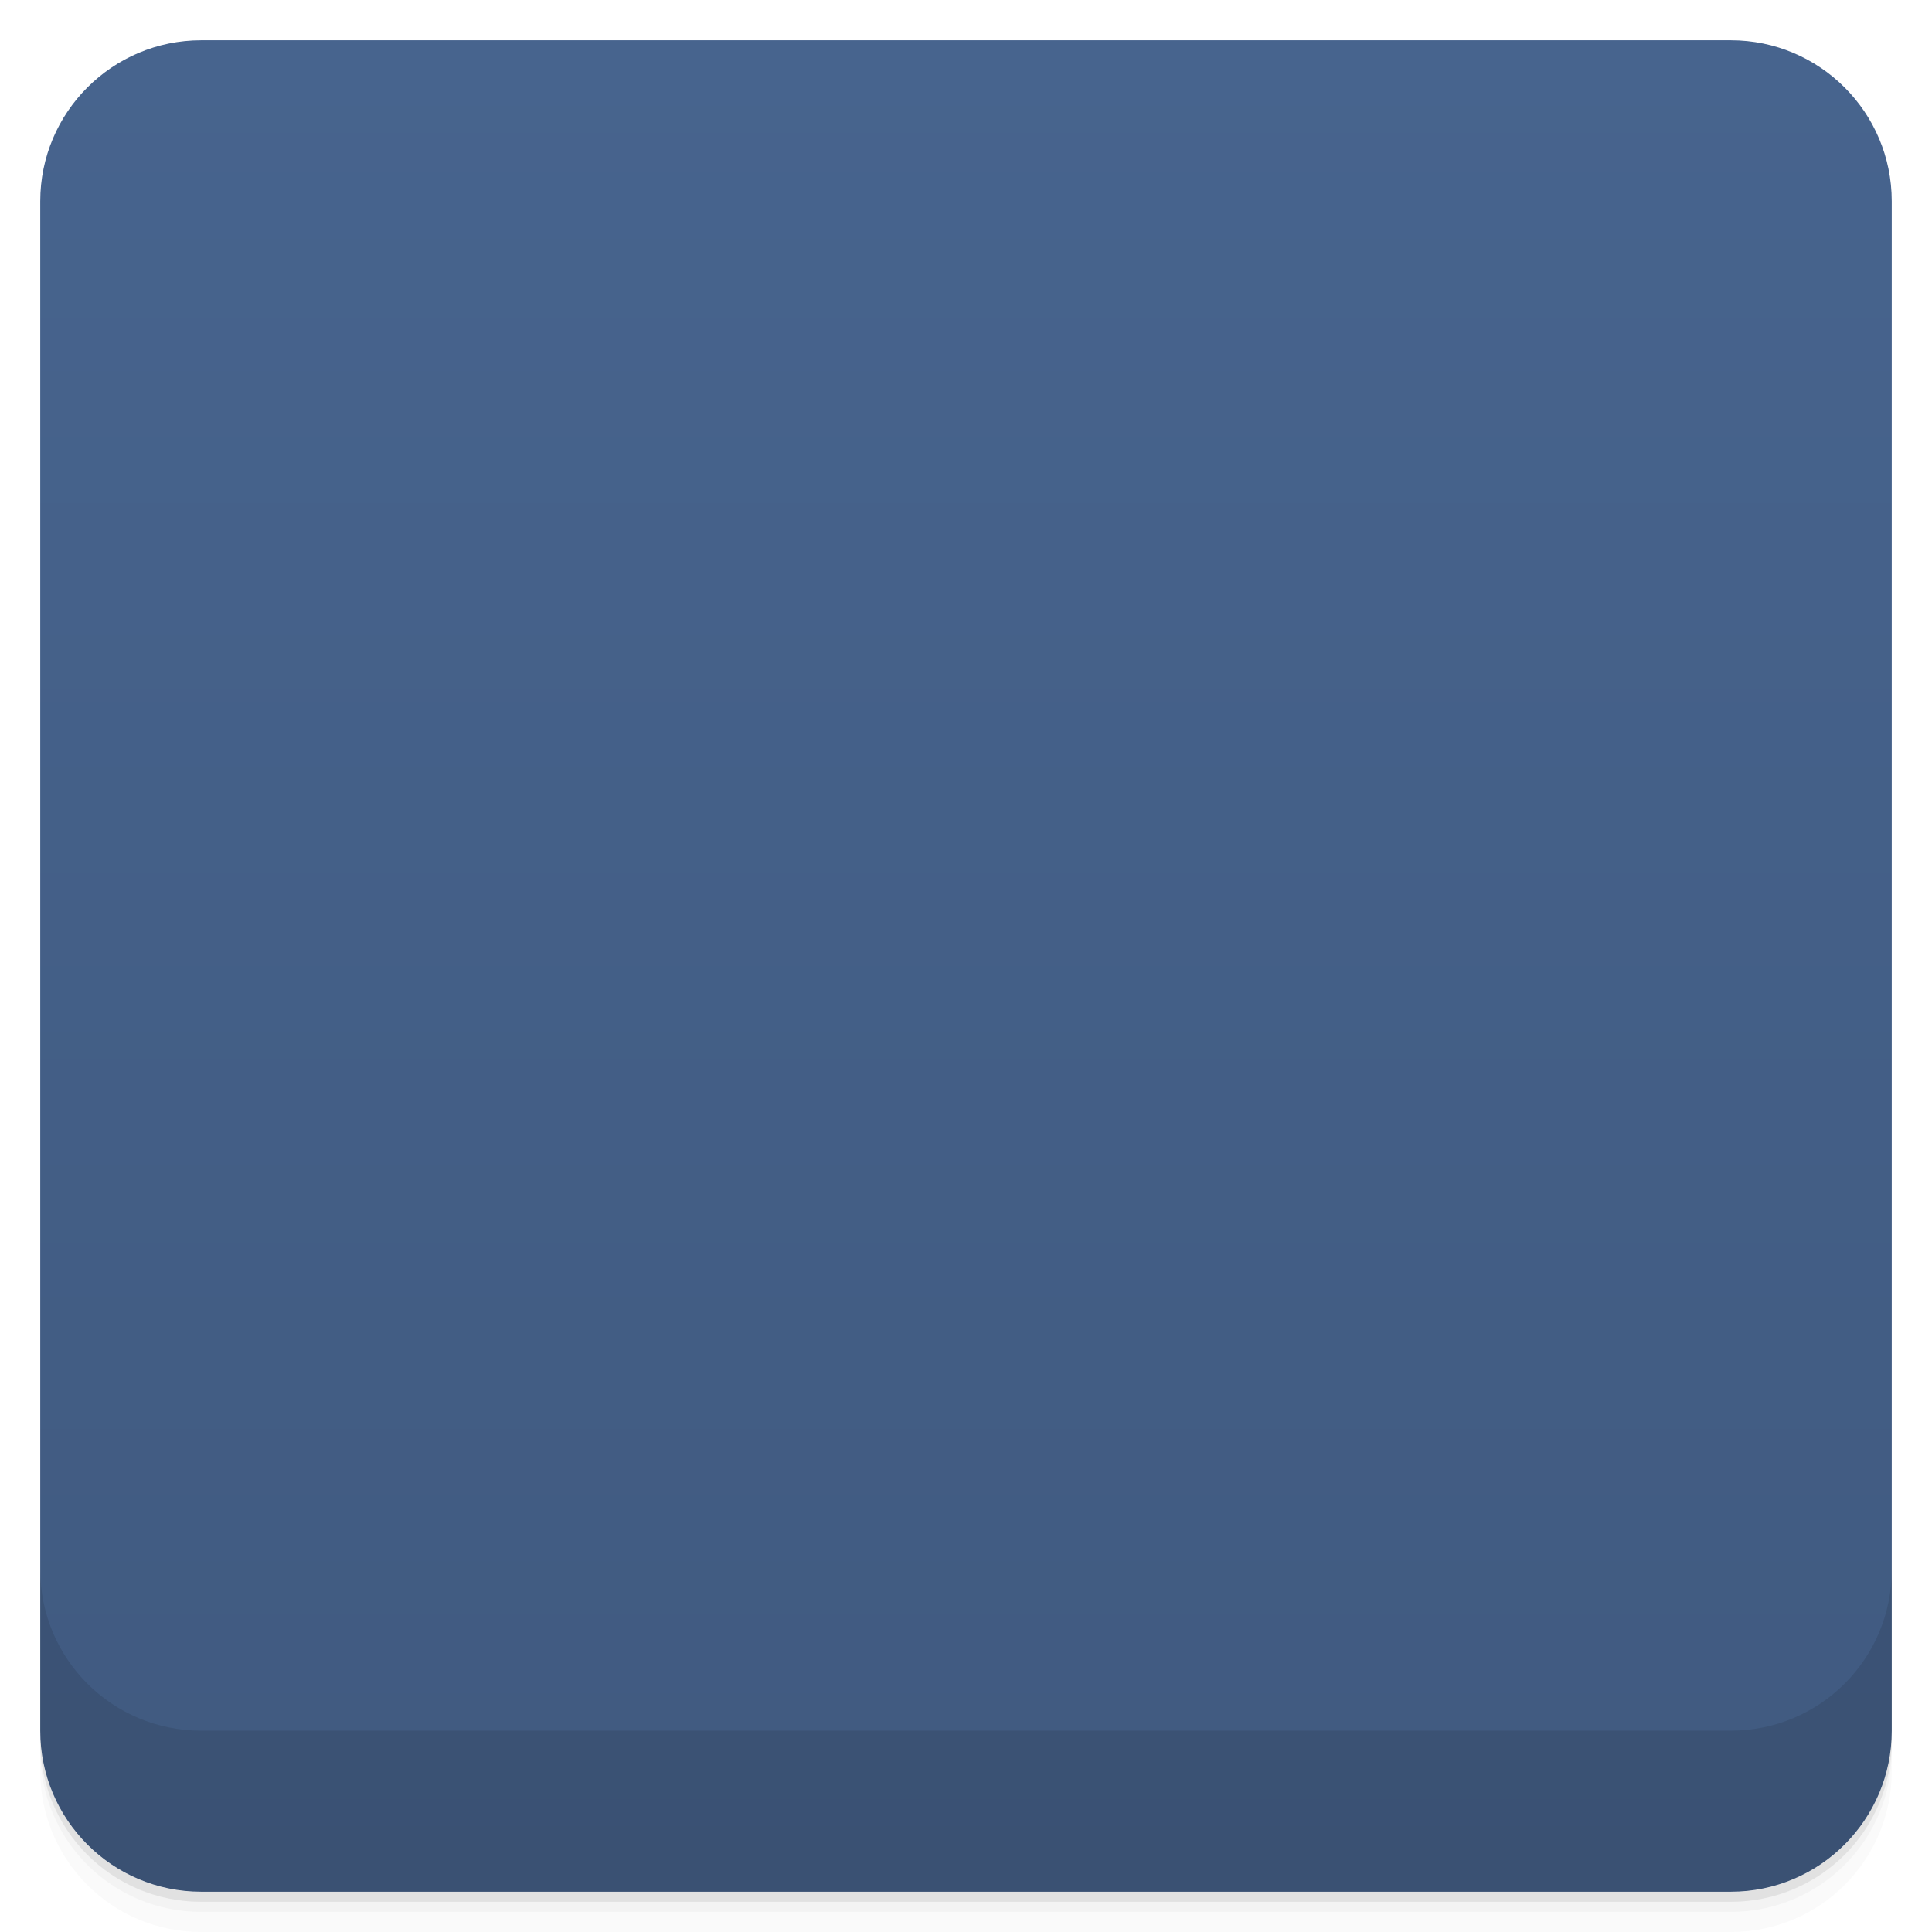
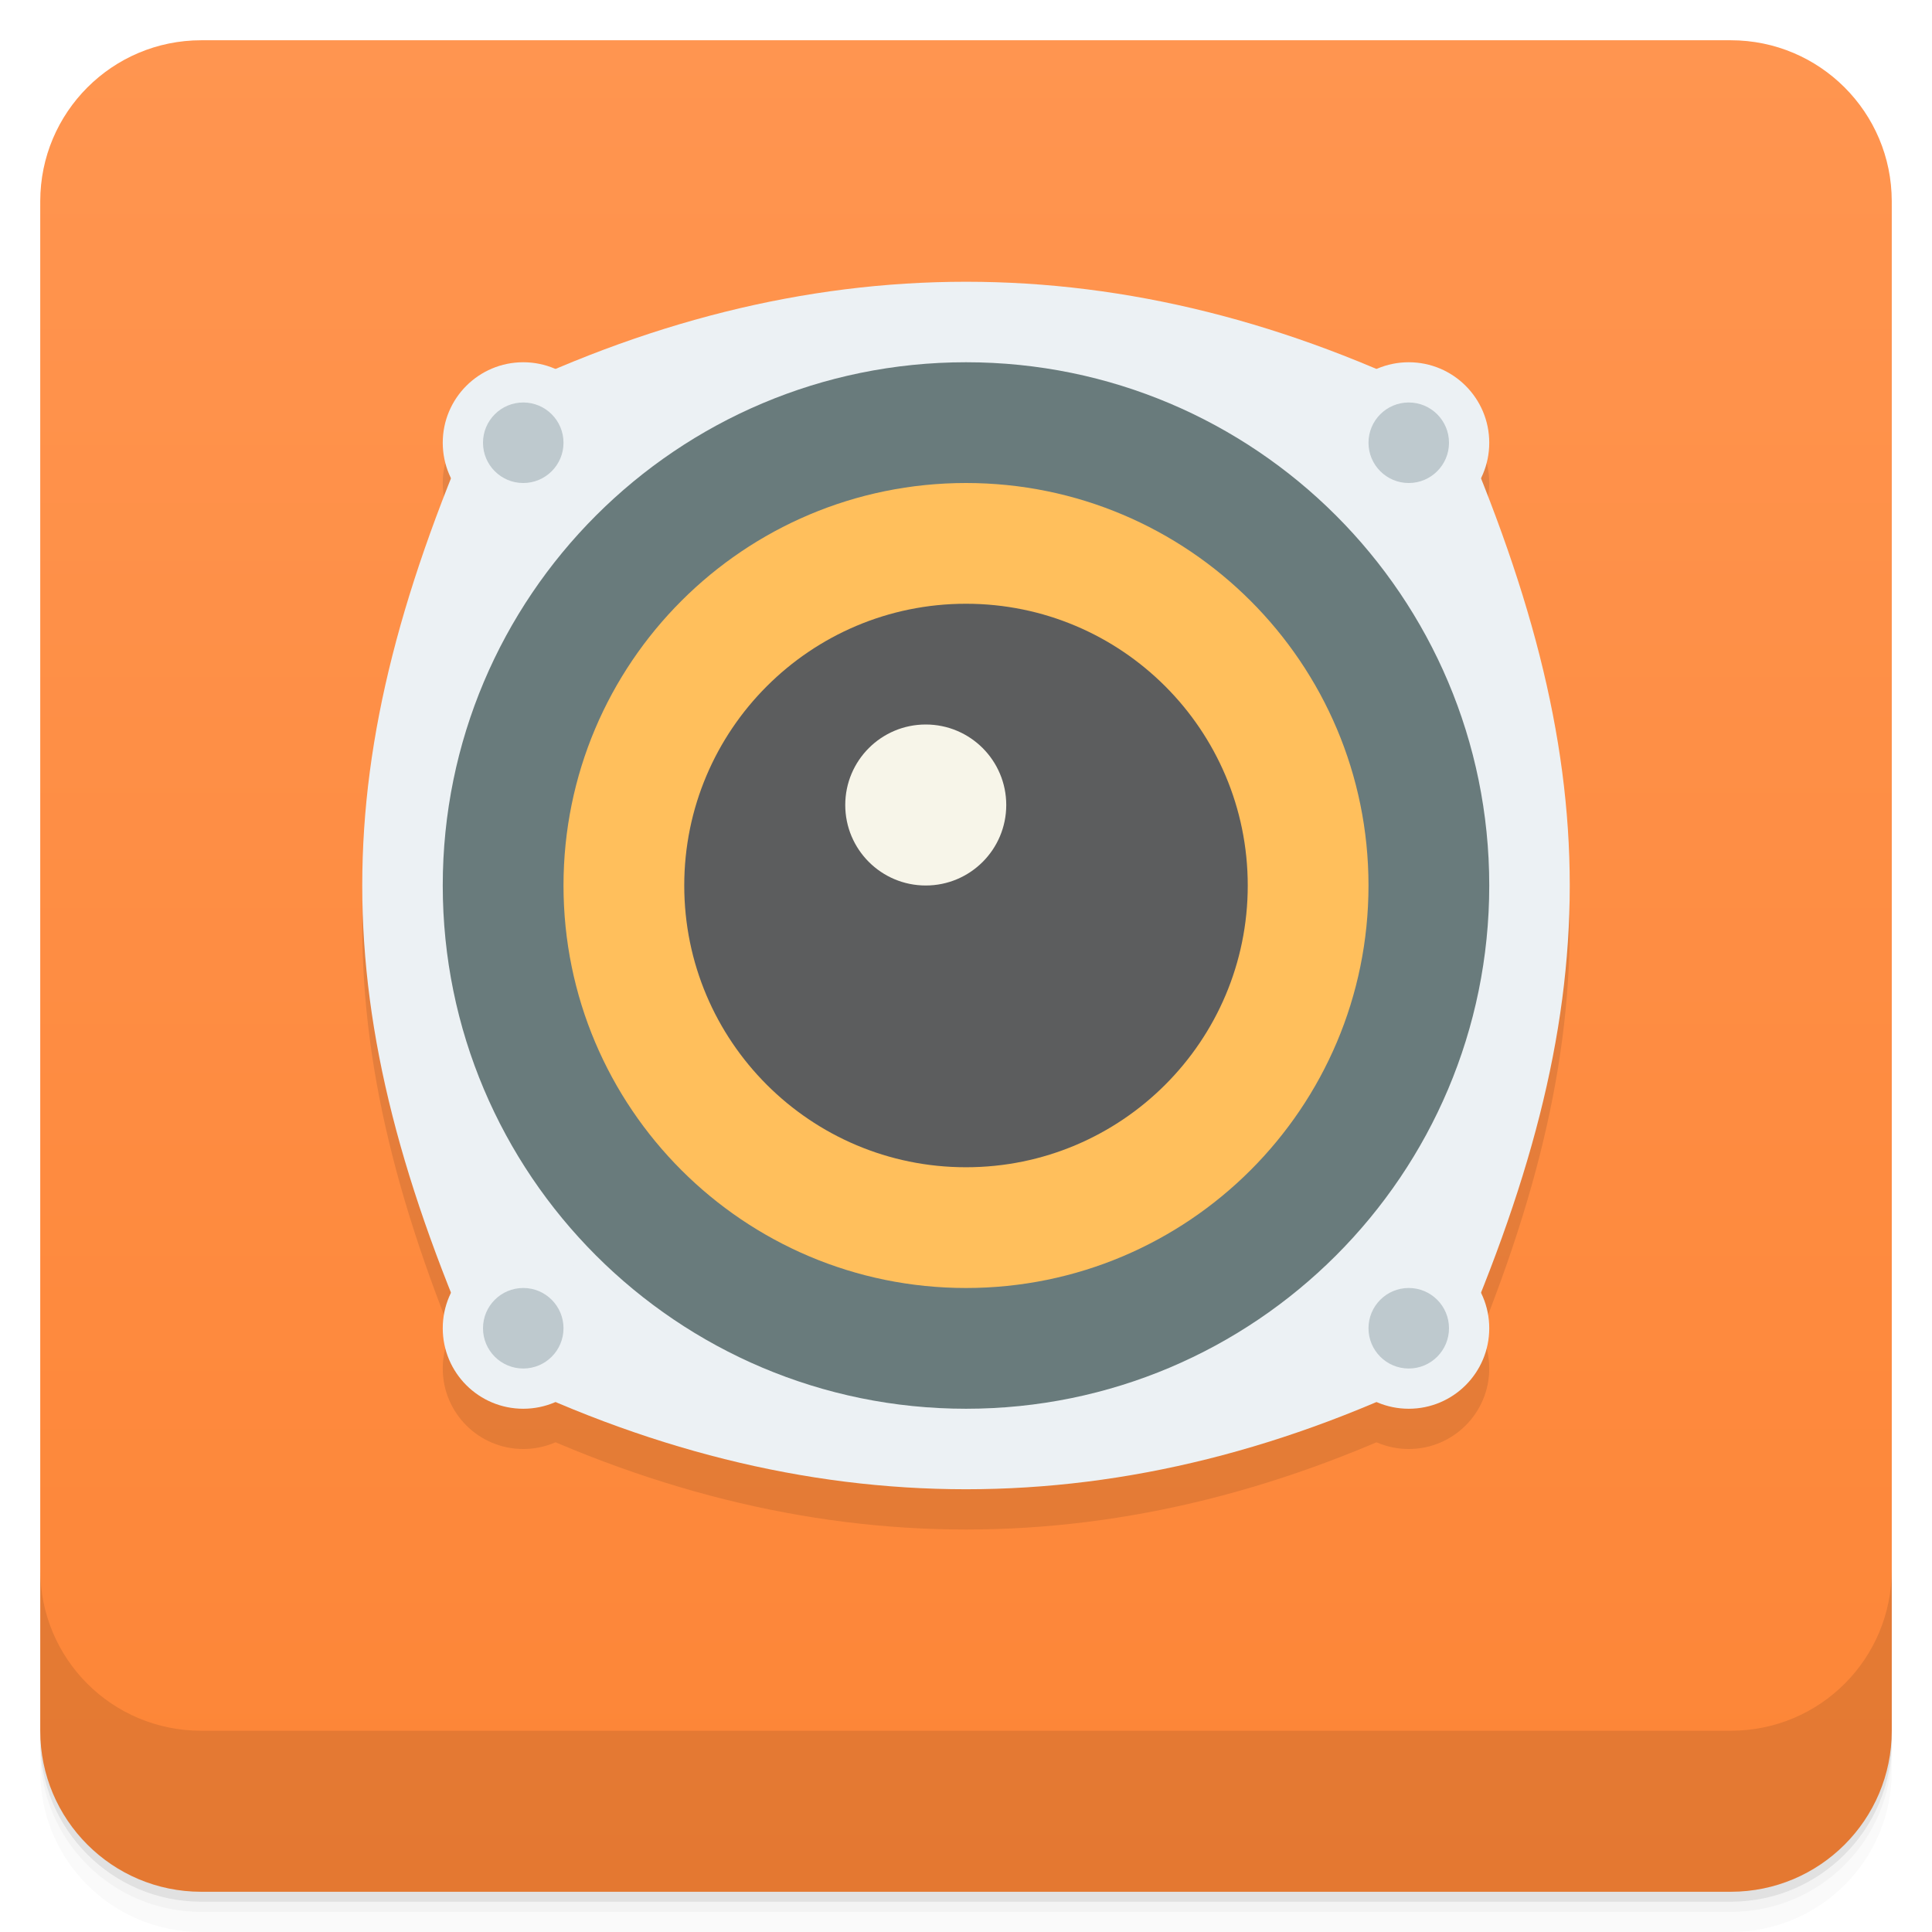
- <svg viewBox="0 0 48 48">
-   <defs>
-     <linearGradient id="linearGradient3764" x1="1" x2="47" gradientUnits="userSpaceOnUse" gradientTransform="translate(-48,0.00221467)">
-       <stop stop-color="#405a80" stop-opacity="1" />
-       <stop offset="1" stop-color="#47648e" stop-opacity="1" />
+ <svg xmlns="http://www.w3.org/2000/svg" xmlns:xlink="http://www.w3.org/1999/xlink" width="48" height="48" id="svg2" version="1.1">
+   <defs id="defs4">
+     <linearGradient id="linearGradient4069">
+       <stop style="stop-color:#e9be3c;stop-opacity:1;" offset="0" id="stop4071" />
+       <stop style="stop-color:#f5cf5d;stop-opacity:1;" offset="1" id="stop4073" />
    </linearGradient>
-     <clipPath id="clipPath-615185240">
-       <g transform="translate(0,-1004.362)">
-         <rect rx="4" y="1005.36" x="1" height="46" width="46" fill="#1890d0" />
-       </g>
+     <linearGradient y2="1" x2="0" y1="47" gradientTransform="translate(-46,-1052.364)" gradientUnits="userSpaceOnUse" id="1" xlink:href="#0" />
+     <linearGradient id="0">
+       <stop id="stop3004" stop-opacity="0" />
+       <stop id="stop3006" offset="1" />
+     </linearGradient>
+     <linearGradient gradientUnits="userSpaceOnUse" x2="0" y2="40" y1="280" xlink:href="#2" id="3" gradientTransform="matrix(.175 0 0 .175 302.8 216)" />
+     <linearGradient id="2">
+       <stop id="stop73" stop-color="#151515" />
+       <stop id="stop75" stop-color="#222" offset="1" />
+     </linearGradient>
+     <linearGradient gradientUnits="userSpaceOnUse" x2="0" y2="90" y1="230" xlink:href="#2" id="1-9" gradientTransform="matrix(.375 0 0 .375 298 16)" />
+     <linearGradient gradientUnits="userSpaceOnUse" x2="0" y2="90" y1="230" xlink:href="#2" id="0-3" gradientTransform="matrix(.25 0 0 .25 300 132)" />
+     <clipPath id="clipPath66">
+       <rect id="rect68" color="#bebebe" height="20" rx="4" y="78" x="434" width="20" />
    </clipPath>
-     <clipPath id="clipPath-627825425">
-       <g transform="translate(0,-1004.362)">
-         <rect rx="4" y="1005.36" x="1" height="46" width="46" fill="#1890d0" />
-       </g>
+     <clipPath id="clipPath62">
+       <rect id="rect64" color="#bebebe" height="22" rx="4" y="77" x="433" width="22" />
    </clipPath>
+     <clipPath id="clipPath58">
+       <rect id="rect60" color="#bebebe" height="22" rx="5" y="77" x="433" width="22" />
+     </clipPath>
+     <clipPath id="clipPath54">
+       <rect id="rect56" color="#bebebe" height="30" rx="6" y="29" x="433" width="30" />
+     </clipPath>
+     <clipPath id="clipPath50">
+       <rect style="fill:url(#0-3)" id="rect52" color="#bebebe" fill="url(#0)" transform="matrix(0 -1 1 0 0 0)" height="60" rx="12.5" y="142" x="306" width="60" />
+     </clipPath>
+     <clipPath id="clipPath46">
+       <rect style="fill:url(#1-9)" id="rect48" color="#bebebe" fill="url(#1)" height="90" rx="18.75" y="31" x="307" width="90" />
+     </clipPath>
+     <clipPath id="clipPath42">
+       <rect id="rect44" color="#bebebe" fill="#6d6d6d" opacity="0.2" height="30" rx="4" y="29" x="433" width="30" />
+     </clipPath>
+     <clipPath id="clipPath38">
+       <rect id="rect40" color="#bebebe" fill="#6d6d6d" opacity="0.2" height="22" rx="3" y="77" x="433" width="22" />
+     </clipPath>
+     <clipPath id="clipPath34">
+       <path id="path36" d="m 144,70 c -49.706,0 -90,40.294 -90,90 0,49.706 40.294,90 90,90 49.706,0 90,-40.294 90,-90 0,-49.706 -40.294,-90 -90,-90 z m 0,32.188 c 32.033,0 58,25.967 58,58 0,32.033 -25.967,58 -58,58 -32.033,0 -58,-25.967 -58,-58 0,-32.033 25.967,-58 58,-58 z" />
+     </clipPath>
+     <clipPath id="clipPath30">
+       <rect id="rect32" color="#bebebe" height="16" rx="3" y="116" x="432" width="16" />
+     </clipPath>
+     <clipPath id="clipPath26">
+       <path id="path28" d="m 145,215 c 33.137,0 60,-26.863 60,-60 0,-33.137 -26.863,-60 -60,-60 -33.137,0 -60,26.863 -60,60 0,12.507 3.829,24.106 10.375,33.719 L 89,211 111.281,204.625 C 120.894,211.172 132.493,215 145,215 z" />
+     </clipPath>
+     <clipPath id="clipPath22">
+       <path id="path24" d="m 152,204 a 8,8 0 1 1 -16,0 8,8 0 1 1 16,0 z" />
+     </clipPath>
+     <clipPath id="clipPath18">
+       <path id="path20" d="m 98.031,23.191 c -41.492,1.052 -74.844,35.068 -74.844,76.812 0,42.407 34.406,76.812 76.812,76.812 42.407,0 76.812,-34.406 76.812,-76.812 0,-42.407 -34.406,-76.812 -76.812,-76.812 -0.663,0 -1.31,-0.017 -1.969,0 z M 100,50.66 c 27.245,0 49.344,22.099 49.344,49.344 -1e-5,27.245 -22.099,49.344 -49.344,49.344 -27.245,-1e-5 -49.344,-22.099 -49.344,-49.344 0,-27.245 22.099,-49.344 49.344,-49.344 z" />
+     </clipPath>
+     <clipPath id="clipPath14">
+       <rect id="rect16" color="#bebebe" fill="#6d6d6d" opacity="0.2" height="16" rx="2" y="116" x="432" width="16" />
+     </clipPath>
+     <clipPath id="clipPath10">
+       <rect id="rect12" color="#bebebe" fill="#986767" height="240" rx="50" y="36" x="24" width="240" />
+     </clipPath>
+     <clipPath id="clipPath6">
+       <rect id="rect8" color="#bebebe" fill="url(#3)" transform="rotate(90)" height="42" rx="9" y="223" x="307" width="42" />
+     </clipPath>
+     <linearGradient xlink:href="#linearGradient3672" id="linearGradient4109" gradientUnits="userSpaceOnUse" x1="71.656" y1="62.66" x2="87.062" y2="62.66" />
+     <linearGradient id="linearGradient3672">
+       <stop id="stop3674" style="stop-color:#ffffff;stop-opacity:0" offset="0" />
+       <stop id="stop3676" style="stop-color:#ffffff;stop-opacity:0" offset="0.3" />
+       <stop id="stop3678" style="stop-color:#ffffff;stop-opacity:0.612" offset="0.5" />
+       <stop id="stop3680" style="stop-color:#ffffff;stop-opacity:0" offset="0.753" />
+       <stop id="stop3682" style="stop-color:#ffffff;stop-opacity:0" offset="1" />
+     </linearGradient>
+     <linearGradient id="linearGradient3216">
+       <stop id="stop3218" offset="0" style="stop-color:#6b6b6b;stop-opacity:1;" />
+       <stop id="stop3220" offset="1" style="stop-color:#000000;stop-opacity:1;" />
+     </linearGradient>
+     <linearGradient id="linearGradient10287">
+       <stop id="stop10289" offset="0" style="stop-color:#e1e0e0;stop-opacity:1;" />
+       <stop style="stop-color:#3d3d3d;stop-opacity:1;" offset="0.5" id="stop4127" />
+       <stop id="stop10291" offset="1" style="stop-color:#828282;stop-opacity:1;" />
+     </linearGradient>
+     <linearGradient id="linearGradient10279">
+       <stop id="stop10281" offset="0" style="stop-color:#19140c;stop-opacity:1;" />
+       <stop style="stop-color:#795d3b;stop-opacity:1;" offset="0.5" id="stop4148" />
+       <stop id="stop10283" offset="1" style="stop-color:#9c794c;stop-opacity:1;" />
+     </linearGradient>
+     <linearGradient xlink:href="#linearGradient4990" id="linearGradient4092" gradientUnits="userSpaceOnUse" gradientTransform="matrix(0.1338217,-0.05496597,0.0513395,0.1432744,12.59329,0.203942)" x1="202.592" y1="424.376" x2="188.042" y2="371.451" />
+     <linearGradient id="linearGradient4990">
+       <stop style="stop-color:#808080;stop-opacity:1;" offset="0" id="stop4992" />
+       <stop style="stop-color:#000000;stop-opacity:0;" offset="1" id="stop4994" />
+     </linearGradient>
+     <linearGradient id="linearGradient4121">
+       <stop style="stop-color:#2a2115;stop-opacity:1;" offset="0" id="stop4123" />
+       <stop style="stop-color:#653c2e;stop-opacity:1;" offset="1" id="stop4125" />
+     </linearGradient>
+     <linearGradient id="linearGradient3387">
+       <stop id="stop3389" offset="0" style="stop-color:#6b6b6b;stop-opacity:1;" />
+       <stop id="stop3391" offset="1" style="stop-color:#000000;stop-opacity:1;" />
+     </linearGradient>
+     <linearGradient id="linearGradient3394">
+       <stop id="stop3396" offset="0" style="stop-color:#6b6b6b;stop-opacity:1;" />
+       <stop id="stop3398" offset="1" style="stop-color:#000000;stop-opacity:1;" />
+     </linearGradient>
+     <linearGradient id="linearGradient3200">
+       <stop id="stop3202" offset="0" style="stop-color:#fefefe;stop-opacity:1;" />
+       <stop id="stop3204" offset="1" style="stop-color:#e2e2e2;stop-opacity:1;" />
+     </linearGradient>
+     <linearGradient id="linearGradient3407">
+       <stop id="stop3409" offset="0" style="stop-color:#fefefe;stop-opacity:1;" />
+       <stop id="stop3411" offset="1" style="stop-color:#e2e2e2;stop-opacity:1;" />
+     </linearGradient>
+     <linearGradient id="linearGradient3418">
+       <stop id="stop3420" offset="0" style="stop-color:#6b6b6b;stop-opacity:1;" />
+       <stop id="stop3422" offset="1" style="stop-color:#000000;stop-opacity:1;" />
+     </linearGradient>
+     <linearGradient xlink:href="#linearGradient3176" id="linearGradient4107" gradientUnits="userSpaceOnUse" gradientTransform="matrix(0.1703631,0,0,0.1703631,-15.61728,-18.0859)" x1="325.537" y1="295.213" x2="441.542" y2="414.019" />
+     <linearGradient id="linearGradient3176">
+       <stop id="stop3178" offset="0" style="stop-color:#a77341;stop-opacity:1;" />
+       <stop id="stop3180" offset="1" style="stop-color:#3d3024;stop-opacity:1;" />
+     </linearGradient>
+     <linearGradient xlink:href="#linearGradient3988" id="linearGradient4075" x1="24" y1="1051.36" x2="24" y2="1005.36" gradientUnits="userSpaceOnUse" />
+     <linearGradient id="linearGradient3944">
+       <stop style="stop-color:#45b95e;stop-opacity:1;" offset="0" id="stop3946" />
+       <stop style="stop-color:#62c577;stop-opacity:1;" offset="1" id="stop3948" />
+     </linearGradient>
+     <linearGradient id="linearGradient3936">
+       <stop style="stop-color:#557ab1;stop-opacity:1;" offset="0" id="stop3938" />
+       <stop style="stop-color:#6186bd;stop-opacity:1;" offset="1" id="stop3940" />
+     </linearGradient>
+     <linearGradient id="linearGradient3928">
+       <stop style="stop-color:#e3c833;stop-opacity:1;" offset="0" id="stop3930" />
+       <stop style="stop-color:#fbe04a;stop-opacity:1;" offset="1" id="stop3932" />
+     </linearGradient>
+     <linearGradient gradientTransform="translate(-47.99779,0.00221467)" gradientUnits="userSpaceOnUse" x2="47" x1="1" id="linearGradient3764">
+       <stop id="stop3935" stop-opacity="1" stop-color="#e4e4e4" offset="0" style="stop-color:#dadada;stop-opacity:1;" />
+       <stop id="stop3937" stop-opacity="1" stop-color="#eee" offset="1" style="stop-color:#e4e4e4;stop-opacity:1;" />
+     </linearGradient>
+     <linearGradient xlink:href="#linearGradient4524" id="linearGradient3926" gradientUnits="userSpaceOnUse" x1="24" y1="46" x2="24" y2="2" />
+     <linearGradient id="linearGradient4524">
+       <stop style="stop-color:#7f8c8d;stop-opacity:1;" offset="0" id="stop4526" />
+       <stop style="stop-color:#879c9e;stop-opacity:1;" offset="1" id="stop4528" />
+     </linearGradient>
+     <linearGradient gradientTransform="translate(-46,1005.362)" y2="2" x2="24" y1="46" x1="24" gradientUnits="userSpaceOnUse" id="linearGradient3188" xlink:href="#linearGradient4524" />
+     <linearGradient xlink:href="#linearGradient3988" id="linearGradient4033" x1="-27" y1="13" x2="-24" y2="13" gradientUnits="userSpaceOnUse" />
+     <linearGradient id="linearGradient3988">
+       <stop style="stop-color:#fd8536;stop-opacity:1;" offset="0" id="stop3990" />
+       <stop style="stop-color:#ff9550;stop-opacity:1;" offset="1" id="stop3992" />
+     </linearGradient>
  </defs>
-   <g>
-     <path d="m 1 43 l 0 0.25 c 0 2.216 1.784 4 4 4 l 38 0 c 2.216 0 4 -1.784 4 -4 l 0 -0.25 c 0 2.216 -1.784 4 -4 4 l -38 0 c -2.216 0 -4 -1.784 -4 -4 z m 0 0.5 l 0 0.5 c 0 2.216 1.784 4 4 4 l 38 0 c 2.216 0 4 -1.784 4 -4 l 0 -0.5 c 0 2.216 -1.784 4 -4 4 l -38 0 c -2.216 0 -4 -1.784 -4 -4 z" opacity="0.02" />
-     <path d="m 1 43.25 l 0 0.25 c 0 2.216 1.784 4 4 4 l 38 0 c 2.216 0 4 -1.784 4 -4 l 0 -0.25 c 0 2.216 -1.784 4 -4 4 l -38 0 c -2.216 0 -4 -1.784 -4 -4 z" opacity="0.05" />
-     <path d="m 1 43 l 0 0.25 c 0 2.216 1.784 4 4 4 l 38 0 c 2.216 0 4 -1.784 4 -4 l 0 -0.25 c 0 2.216 -1.784 4 -4 4 l -38 0 c -2.216 0 -4 -1.784 -4 -4 z" opacity="0.1" />
-   </g>
-   <g>
-     <rect width="46" height="46" x="-47" y="1" rx="4" transform="matrix(0,-1,1,0,0,0)" fill="url(#linearGradient3764)" fill-opacity="1" />
-   </g>
-   <g>
-     <g clip-path="url(#clipPath-615185240)">
-       <g opacity="0.1">
-         <g>
-           <path d="m 12.719 20 l 1.563 0 c 0.395 0 0.719 0.352 0.719 0.785 l 0 6.43 c 0 0.434 -0.324 0.785 -0.719 0.785 l -1.563 0 c -0.398 0 -0.719 -0.352 -0.719 -0.785 l 0 -6.43 c 0 -0.434 0.32 -0.785 0.719 -0.785 m 0 0" stroke="none" fill-rule="nonzero" fill-opacity="1" fill="#000" />
-           <path d="m 13.91 20.637 l 8.09 -7.637 l 0 9 l 2 2 l -2 2 l 0 9 l -8.121 -7.375 m 0.031 -6.988" stroke="none" fill-rule="nonzero" fill-opacity="1" fill="#000" />
-           <path d="m 7.289 5.623 c 0.668 0.7 0.668 1.837 0 2.538" transform="matrix(3.543307,0,0,3.543307,-0.567047,-0.421825)" stroke-opacity="1" stroke="#f88653" stroke-linejoin="round" stroke-linecap="butt" stroke-width="0.589" stroke-miterlimit="4" fill="#000" />
-           <path d="m 8.172 4.737 c 1.13 1.19 1.13 3.12 0 4.311" transform="matrix(3.543307,0,0,3.543307,-0.567047,-0.421825)" stroke-opacity="1" stroke="#f88653" stroke-linejoin="round" stroke-linecap="butt" stroke-width="0.589" stroke-miterlimit="4" fill="#000" />
-           <path d="m 9.09 3.8 c 1.627 1.707 1.627 4.477 0 6.184" transform="matrix(3.543307,0,0,3.543307,-0.567047,-0.421825)" stroke-opacity="1" stroke="#f88653" stroke-linejoin="round" stroke-linecap="butt" stroke-width="0.589" stroke-miterlimit="4" fill="#000" />
-         </g>
-       </g>
+   <g id="layer3">
+     <g transform="translate(0,-1004.362)" id="g3804">
+       <path id="path3806" d="m 5,1006.362 c -2.216,0 -4,1.784 -4,4 l 0,37.25 c 0,2.216 1.784,4 4,4 l 38,0 c 2.216,0 4,-1.784 4,-4 l 0,-37.25 c 0,-2.216 -1.784,-4 -4,-4 l -38,0 z m -4,41.5 0,0.5 c 0,2.216 1.784,4 4,4 l 38,0 c 2.216,0 4,-1.784 4,-4 l 0,-0.5 c 0,2.216 -1.784,4 -4,4 l -38,0 c -2.216,0 -4,-1.784 -4,-4 z" style="opacity:0.02" />
+       <path id="path3808" d="m 1,1047.612 0,0.25 c 0,2.216 1.784,4 4,4 l 38,0 c 2.216,0 4,-1.784 4,-4 l 0,-0.25 c 0,2.216 -1.784,4 -4,4 l -38,0 c -2.216,0 -4,-1.784 -4,-4 z" style="opacity:0.05" />
+       <rect id="rect3810" rx="4" y="1005.61" x="1" height="46" width="46" style="opacity:0.1" />
    </g>
  </g>
-   <g>
-     <g clip-path="url(#clipPath-627825425)">
-       <g transform="translate(0,-1)">
-         <g>
-           <path d="m 12.719 20 l 1.563 0 c 0.395 0 0.719 0.352 0.719 0.785 l 0 6.43 c 0 0.434 -0.324 0.785 -0.719 0.785 l -1.563 0 c -0.398 0 -0.719 -0.352 -0.719 -0.785 l 0 -6.43 c 0 -0.434 0.32 -0.785 0.719 -0.785 m 0 0" fill="#f88653" stroke="none" fill-rule="nonzero" fill-opacity="1" />
-           <path d="m 13.91 20.637 l 8.09 -7.637 l 0 9 l 2 2 l -2 2 l 0 9 l -8.121 -7.375 m 0.031 -6.988" fill="#f88653" stroke="none" fill-rule="nonzero" fill-opacity="1" />
-           <path d="m 7.289 5.623 c 0.668 0.7 0.668 1.837 0 2.538" transform="matrix(3.543307,0,0,3.543307,-0.567047,-0.421825)" stroke-opacity="1" fill="none" stroke="#f88653" stroke-linejoin="round" stroke-linecap="butt" stroke-width="0.589" stroke-miterlimit="4" />
-           <path d="m 8.172 4.737 c 1.13 1.19 1.13 3.12 0 4.311" transform="matrix(3.543307,0,0,3.543307,-0.567047,-0.421825)" stroke-opacity="1" fill="none" stroke="#f88653" stroke-linejoin="round" stroke-linecap="butt" stroke-width="0.589" stroke-miterlimit="4" />
-           <path d="m 9.09 3.8 c 1.627 1.707 1.627 4.477 0 6.184" transform="matrix(3.543307,0,0,3.543307,-0.567047,-0.421825)" stroke-opacity="1" fill="none" stroke="#f88653" stroke-linejoin="round" stroke-linecap="butt" stroke-width="0.589" stroke-miterlimit="4" />
-         </g>
-       </g>
+   <g id="layer1" transform="translate(0,-1004.362)">
+     <g id="g2987" transform="translate(0,0.00221465)" style="fill:url(#linearGradient4075);fill-opacity:1.0">
+       <rect id="rect2989" width="46" height="46" x="1" y="1005.36" rx="4" style="fill:url(#linearGradient4075);fill-opacity:1.0" />
+     </g>
+     <g id="g3790">
+       <path id="path3792" d="m 1,1043.362 0,4 c 0,2.216 1.784,4 4,4 l 38,0 c 2.216,0 4,-1.784 4,-4 l 0,-4 c 0,2.216 -1.784,4 -4,4 l -38,0 c -2.216,0 -4,-1.784 -4,-4 z" style="opacity:0.1" />
    </g>
  </g>
-   <g>
-     <g transform="translate(0,-1004.362)">
-       <path d="m 1 1043.36 0 4 c 0 2.216 1.784 4 4 4 l 38 0 c 2.216 0 4 -1.784 4 -4 l 0 -4 c 0 2.216 -1.784 4 -4 4 l -38 0 c -2.216 0 -4 -1.784 -4 -4 z" opacity="0.1" />
+   <g id="layer2">
+     <g id="g4357" style="opacity:0.1;fill:#000000;fill-opacity:1" transform="matrix(3.543307,0,0,3.543307,0,-1)">
+       <path style="fill:#000000;fill-opacity:1;stroke:none" d="m 3.387,3.387 c -1.129,2.54 -1.129,4.233 0,6.773 2.258,1.129 4.516,1.129 6.773,0 1.129,-2.54 1.129,-4.233 0,-6.773 -2.258,-1.129 -4.516,-1.129 -6.773,0 z" id="path4347" />
+       <path transform="matrix(0.05941521,0,0,0.03527778,5.124562,2.8575)" d="m -15,23 c 0,8.837 -4.253,16 -9.5,16 -5.247,0 -9.5,-7.163 -9.5,-16 0,-8.837 4.253,-16 9.5,-16 5.247,0 9.5,7.163 9.5,16 z" id="path4349" style="fill:#000000;fill-opacity:1;stroke:none" />
+       <path style="fill:#000000;fill-opacity:1;stroke:none" id="path4351" d="m -15,23 c 0,8.837 -4.253,16 -9.5,16 -5.247,0 -9.5,-7.163 -9.5,-16 0,-8.837 4.253,-16 9.5,-16 5.247,0 9.5,7.163 9.5,16 z" transform="matrix(0.05941521,0,0,0.03527778,5.124562,9.06639)" />
+       <path transform="matrix(0.05941521,0,0,0.03527778,11.33345,9.06639)" d="m -15,23 c 0,8.837 -4.253,16 -9.5,16 -5.247,0 -9.5,-7.163 -9.5,-16 0,-8.837 4.253,-16 9.5,-16 5.247,0 9.5,7.163 9.5,16 z" id="path4353" style="fill:#000000;fill-opacity:1;stroke:none" />
+       <path style="fill:#000000;fill-opacity:1;stroke:none" id="path4355" d="m -15,23 c 0,8.837 -4.253,16 -9.5,16 -5.247,0 -9.5,-7.163 -9.5,-16 0,-8.837 4.253,-16 9.5,-16 5.247,0 9.5,7.163 9.5,16 z" transform="matrix(0.05941521,0,0,0.03527778,11.33345,2.8575)" />
    </g>
+     <path style="fill:#ecf1f4;fill-opacity:1;stroke:none" d="m 12,10 c -4,9 -4,15 0,24 8,4 16,4 24,0 4,-9 4,-15 0,-24 C 28,6 20,6 12,10 z" id="path4328" />
+     <path style="fill:#697b7c;fill-opacity:1;stroke:none" id="path4330" d="m -13,15.5 a 8.5,8.5 0 1 1 -17,0 8.5,8.5 0 1 1 17,0 z" transform="matrix(1.529412,0,0,1.529412,56.88235,-1.705883)" />
+     <path transform="matrix(1.176471,0,0,1.176471,49.29412,3.764706)" d="m -13,15.5 a 8.5,8.5 0 1 1 -17,0 8.5,8.5 0 1 1 17,0 z" id="path4332" style="fill:#ffbf5c;fill-opacity:1;stroke:none" />
+     <path transform="matrix(0.2105263,0,0,0.125,18.15789,8.125)" d="m -15,23 a 9.5,16 0 1 1 -19,0 9.5,16 0 1 1 19,0 z" id="path4320" style="fill:#ecf1f4;fill-opacity:1;stroke:none" />
+     <path style="fill:#ecf1f4;fill-opacity:1;stroke:none" id="path4322" d="m -15,23 a 9.5,16 0 1 1 -19,0 9.5,16 0 1 1 19,0 z" transform="matrix(0.2105263,0,0,0.125,18.15789,30.125)" />
+     <path transform="matrix(0.2105263,0,0,0.125,40.15789,30.125)" d="m -15,23 a 9.5,16 0 1 1 -19,0 9.5,16 0 1 1 19,0 z" id="path4324" style="fill:#ecf1f4;fill-opacity:1;stroke:none" />
+     <path style="fill:#ecf1f4;fill-opacity:1;stroke:none" id="path4326" d="m -15,23 a 9.5,16 0 1 1 -19,0 9.5,16 0 1 1 19,0 z" transform="matrix(0.2105263,0,0,0.125,40.15789,8.125)" />
+     <path style="fill:#5c5d5e;fill-opacity:1;stroke:none" id="path4335" d="m -13,15.5 a 8.5,8.5 0 1 1 -17,0 8.5,8.5 0 1 1 17,0 z" transform="matrix(0.8235294,0,0,0.8235294,41.70588,9.235294)" />
+     <path transform="matrix(0.2352941,0,0,0.2352941,28.05882,16.35294)" d="m -13,15.5 a 8.5,8.5 0 1 1 -17,0 8.5,8.5 0 1 1 17,0 z" id="path4337" style="fill:#f7f5e9;fill-opacity:1;stroke:none" />
+     <path style="fill:#bec9ce;fill-opacity:1;stroke:none" id="path4339" d="M 13,6 A 1.248,1 0 1 1 10.503,6 1.248,1 0 1 1 13,6 z" transform="matrix(0.8009854,0,0,1,3.58719,5)" />
+     <path transform="matrix(0.8009854,0,0,1,25.58719,5)" d="M 13,6 A 1.248,1 0 1 1 10.503,6 1.248,1 0 1 1 13,6 z" id="path4341" style="fill:#bec9ce;fill-opacity:1;stroke:none" />
+     <path style="fill:#bec9ce;fill-opacity:1;stroke:none" id="path4343" d="M 13,6 A 1.248,1 0 1 1 10.503,6 1.248,1 0 1 1 13,6 z" transform="matrix(0.8009854,0,0,1,25.58719,27)" />
+     <path transform="matrix(0.8009854,0,0,1,3.58719,27)" d="M 13,6 A 1.248,1 0 1 1 10.503,6 1.248,1 0 1 1 13,6 z" id="path4345" style="fill:#bec9ce;fill-opacity:1;stroke:none" />
  </g>
</svg>
